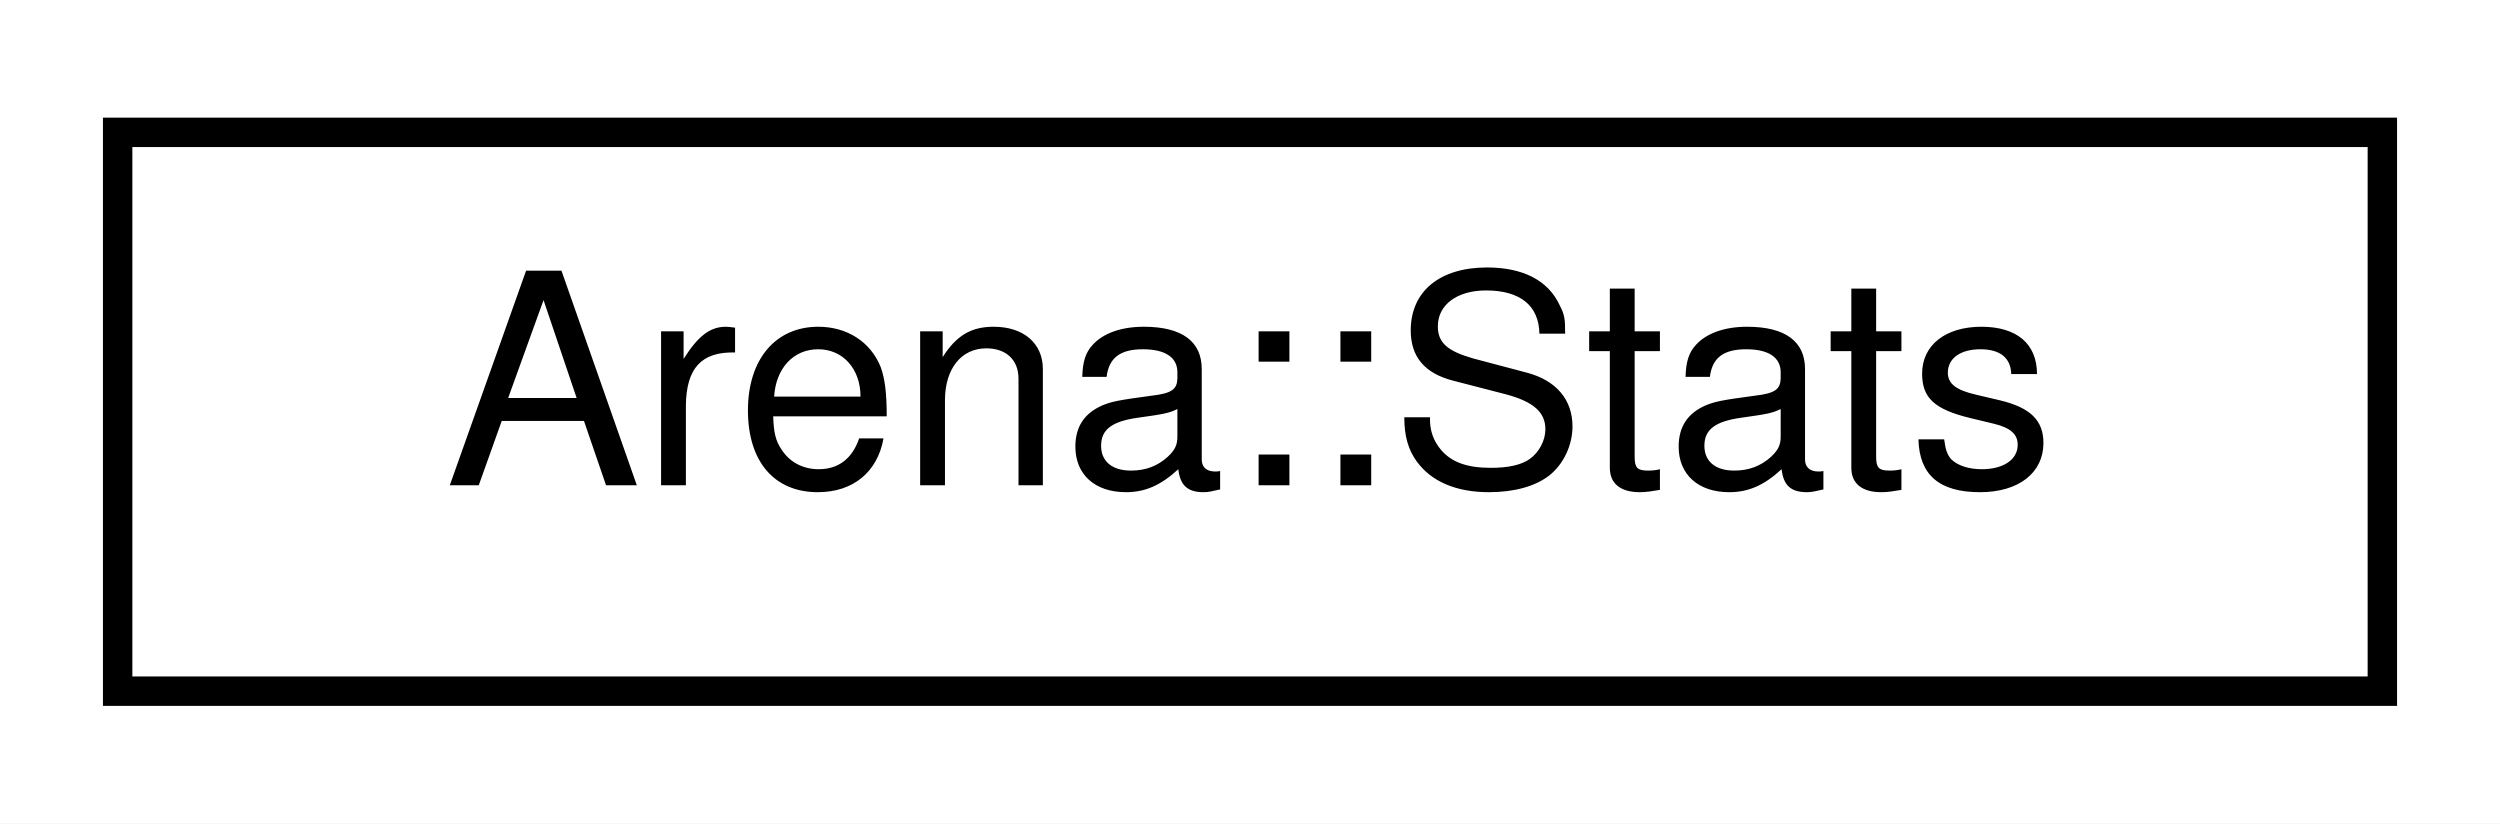
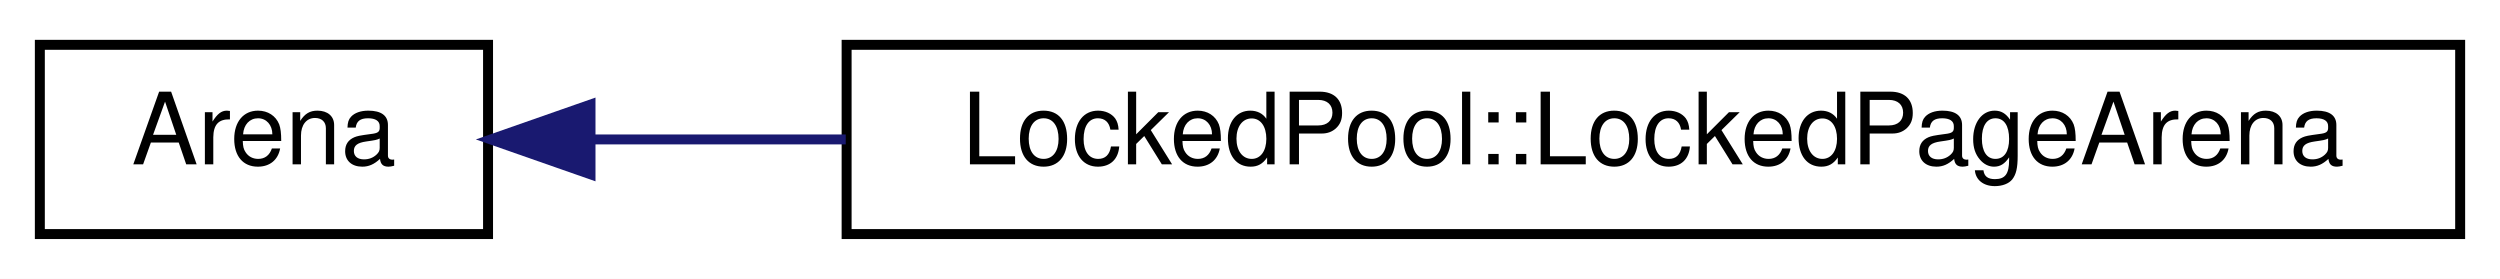
- <svg xmlns="http://www.w3.org/2000/svg" xmlns:xlink="http://www.w3.org/1999/xlink" width="85pt" height="28pt" viewBox="0.00 0.00 85.00 28.00">
+ <svg xmlns="http://www.w3.org/2000/svg" xmlns:xlink="http://www.w3.org/1999/xlink" width="251pt" height="28pt" viewBox="0.00 0.00 251.00 28.00">
  <g id="graph0" class="graph" transform="scale(1 1) rotate(0) translate(4 24)">
-     <polygon fill="white" stroke="none" points="-4,4 -4,-24 81,-24 81,4 -4,4" />
+     <polygon fill="white" stroke="none" points="-4,4 -4,-24 247,-24 247,4 -4,4" />
    <g id="node1" class="node">
      <g id="a_node1">
-         <a xlink:href="struct_arena_1_1_stats.html" target="_top" xlink:title="Memory statistics. ">
-           <polygon fill="white" stroke="black" points="0,-0.5 0,-19.5 77,-19.5 77,-0.5 0,-0.5" />
-           <text text-anchor="middle" x="38.5" y="-7.5" font-family="Helvetica,sans-Serif" font-size="10.00">Arena::Stats</text>
+         <a xlink:href="class_arena.html" target="_top" xlink:title="Arena">
+           <polygon fill="white" stroke="black" points="0,-0.5 0,-19.5 45,-19.5 45,-0.5 0,-0.5" />
+           <text text-anchor="middle" x="22.5" y="-7.5" font-family="Helvetica,sans-Serif" font-size="10.00">Arena</text>
        </a>
      </g>
    </g>
+     <g id="node2" class="node">
+       <g id="a_node2">
+         <a xlink:href="class_locked_pool_1_1_locked_page_arena.html" target="_top" xlink:title="Create an arena from locked pages. ">
+           <polygon fill="white" stroke="black" points="81,-0.5 81,-19.5 243,-19.5 243,-0.5 81,-0.5" />
+           <text text-anchor="middle" x="162" y="-7.5" font-family="Helvetica,sans-Serif" font-size="10.00">LockedPool::LockedPageArena</text>
+         </a>
+       </g>
+     </g>
+     <g id="edge1" class="edge">
+       <path fill="none" stroke="midnightblue" d="M55.341,-10C63.171,-10 71.909,-10 80.913,-10" />
+       <polygon fill="midnightblue" stroke="midnightblue" points="55.287,-6.5 45.287,-10 55.287,-13.5 55.287,-6.5" />
+     </g>
  </g>
</svg>
